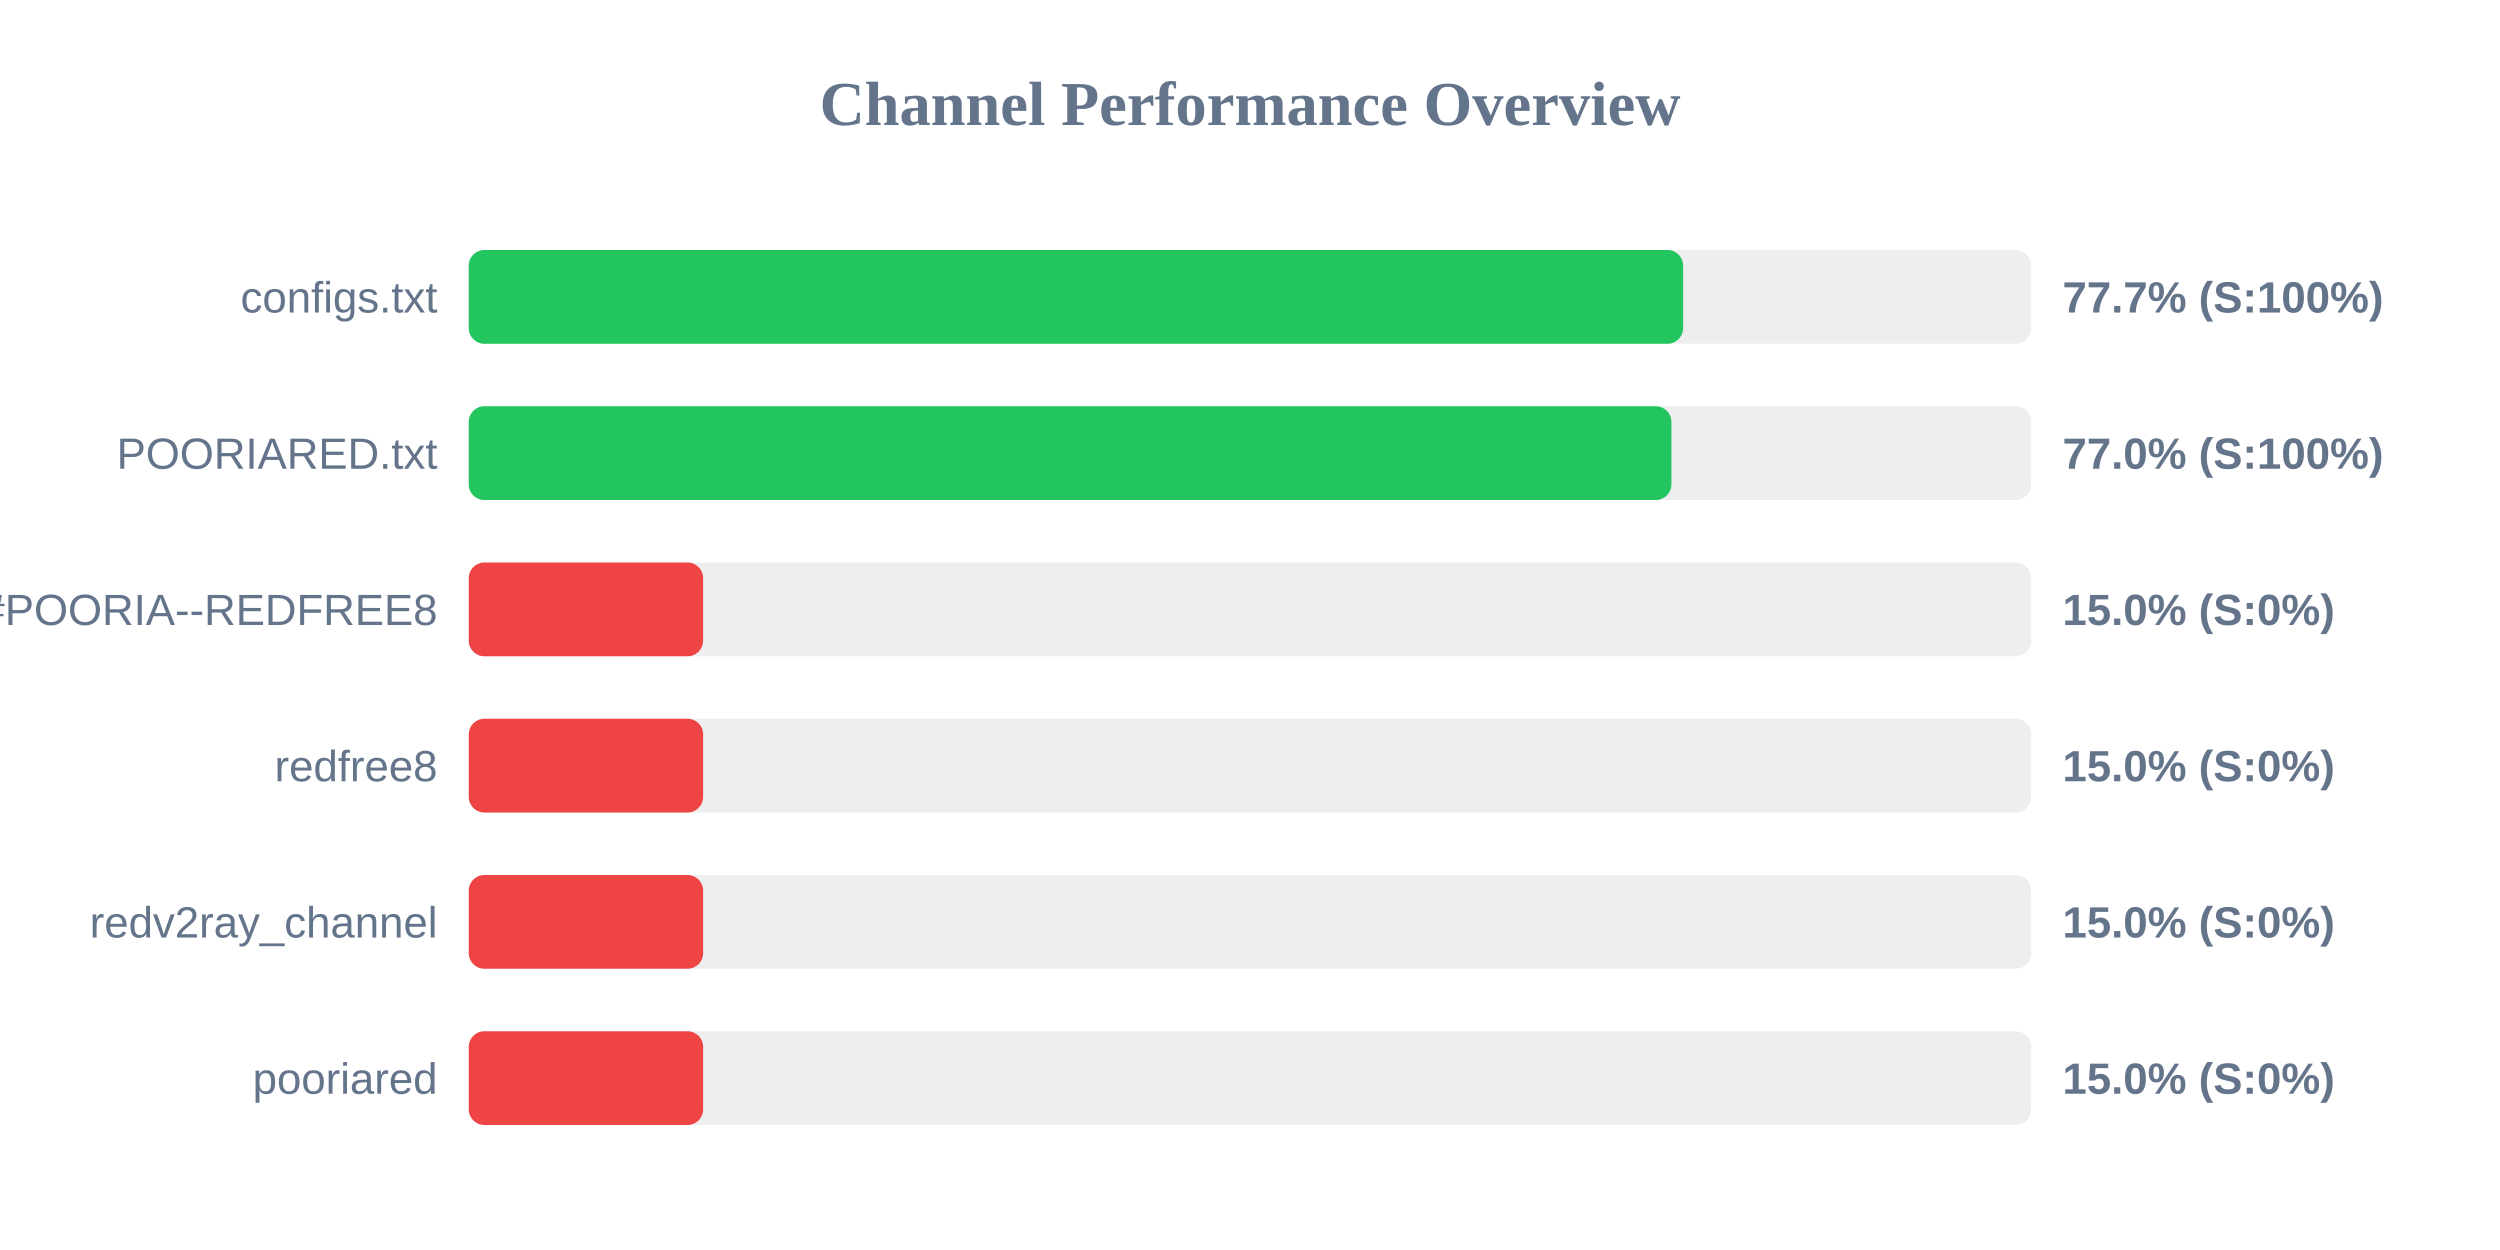
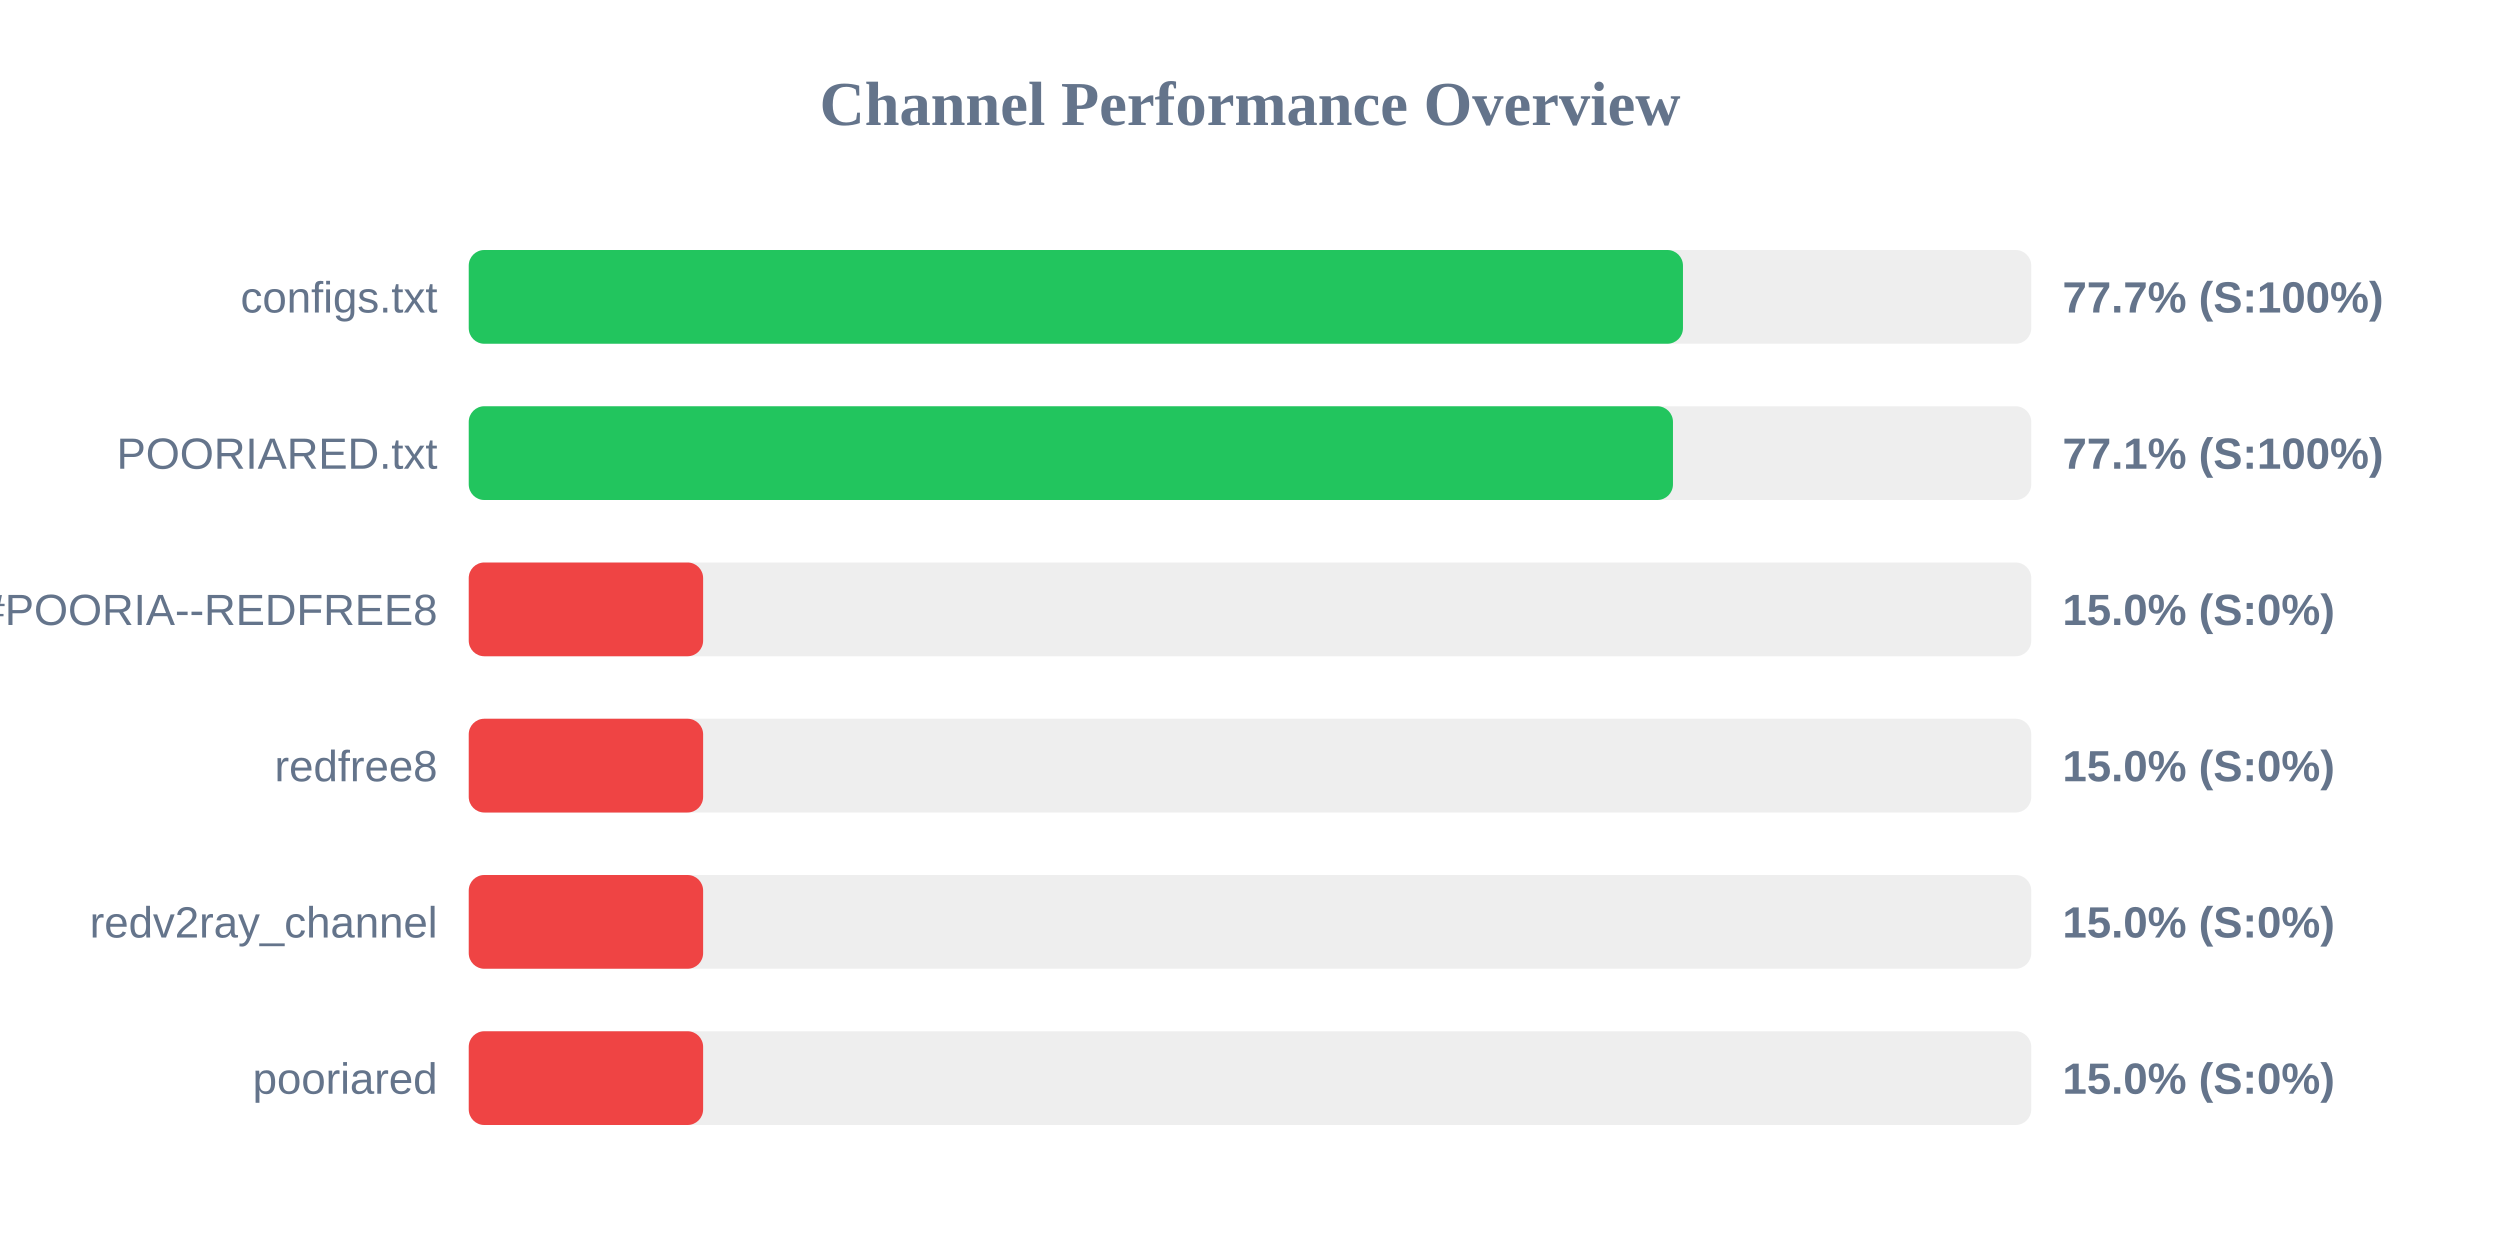
<svg xmlns="http://www.w3.org/2000/svg" width="800" height="400" version="1.1">
  <style>
        .row { font: 14px Arial; fill: #64748b; }
        .score { font: bold 14px Arial; fill: #64748b; }
    </style>
  <text x="400" y="40" text-anchor="middle" font-size="20px" font-weight="bold" fill="#64748b">Channel Performance Overview</text>
  <rect x="150" y="80" width="500" height="30" fill="#eee" rx="5" />
-   <rect x="150" y="80" width="388.6" height="30" fill="#22c55e" rx="5" />
+   <rect x="150" y="80" width="388.55" height="30" fill="#22c55e" rx="5" />
  <text x="140" y="100" text-anchor="end" class="row">configs.txt</text>
  <text x="660" y="100" text-anchor="start" class="score">77.7% (S:100%)</text>
  <rect x="150" y="130" width="500" height="30" fill="#eee" rx="5" />
-   <rect x="150" y="130" width="384.85" height="30" fill="#22c55e" rx="5" />
+   <rect x="150" y="130" width="385.35" height="30" fill="#22c55e" rx="5" />
  <text x="140" y="150" text-anchor="end" class="row">POORIARED.txt</text>
-   <text x="660" y="150" text-anchor="start" class="score">77.0% (S:100%)</text>
+   <text x="660" y="150" text-anchor="start" class="score">77.1% (S:100%)</text>
  <rect x="150" y="180" width="500" height="30" fill="#eee" rx="5" />
  <rect x="150" y="180" width="75.0" height="30" fill="#ef4444" rx="5" />
  <text x="140" y="200" text-anchor="end" class="row">POORIA--REDFREE8.txt#POORIA--REDFREE8</text>
  <text x="660" y="200" text-anchor="start" class="score">15.0% (S:0%)</text>
  <rect x="150" y="230" width="500" height="30" fill="#eee" rx="5" />
  <rect x="150" y="230" width="75.0" height="30" fill="#ef4444" rx="5" />
  <text x="140" y="250" text-anchor="end" class="row">redfree8</text>
  <text x="660" y="250" text-anchor="start" class="score">15.0% (S:0%)</text>
  <rect x="150" y="280" width="500" height="30" fill="#eee" rx="5" />
  <rect x="150" y="280" width="75.0" height="30" fill="#ef4444" rx="5" />
  <text x="140" y="300" text-anchor="end" class="row">redv2ray_channel</text>
  <text x="660" y="300" text-anchor="start" class="score">15.0% (S:0%)</text>
  <rect x="150" y="330" width="500" height="30" fill="#eee" rx="5" />
  <rect x="150" y="330" width="75.0" height="30" fill="#ef4444" rx="5" />
  <text x="140" y="350" text-anchor="end" class="row">pooriared</text>
  <text x="660" y="350" text-anchor="start" class="score">15.0% (S:0%)</text>
</svg>
